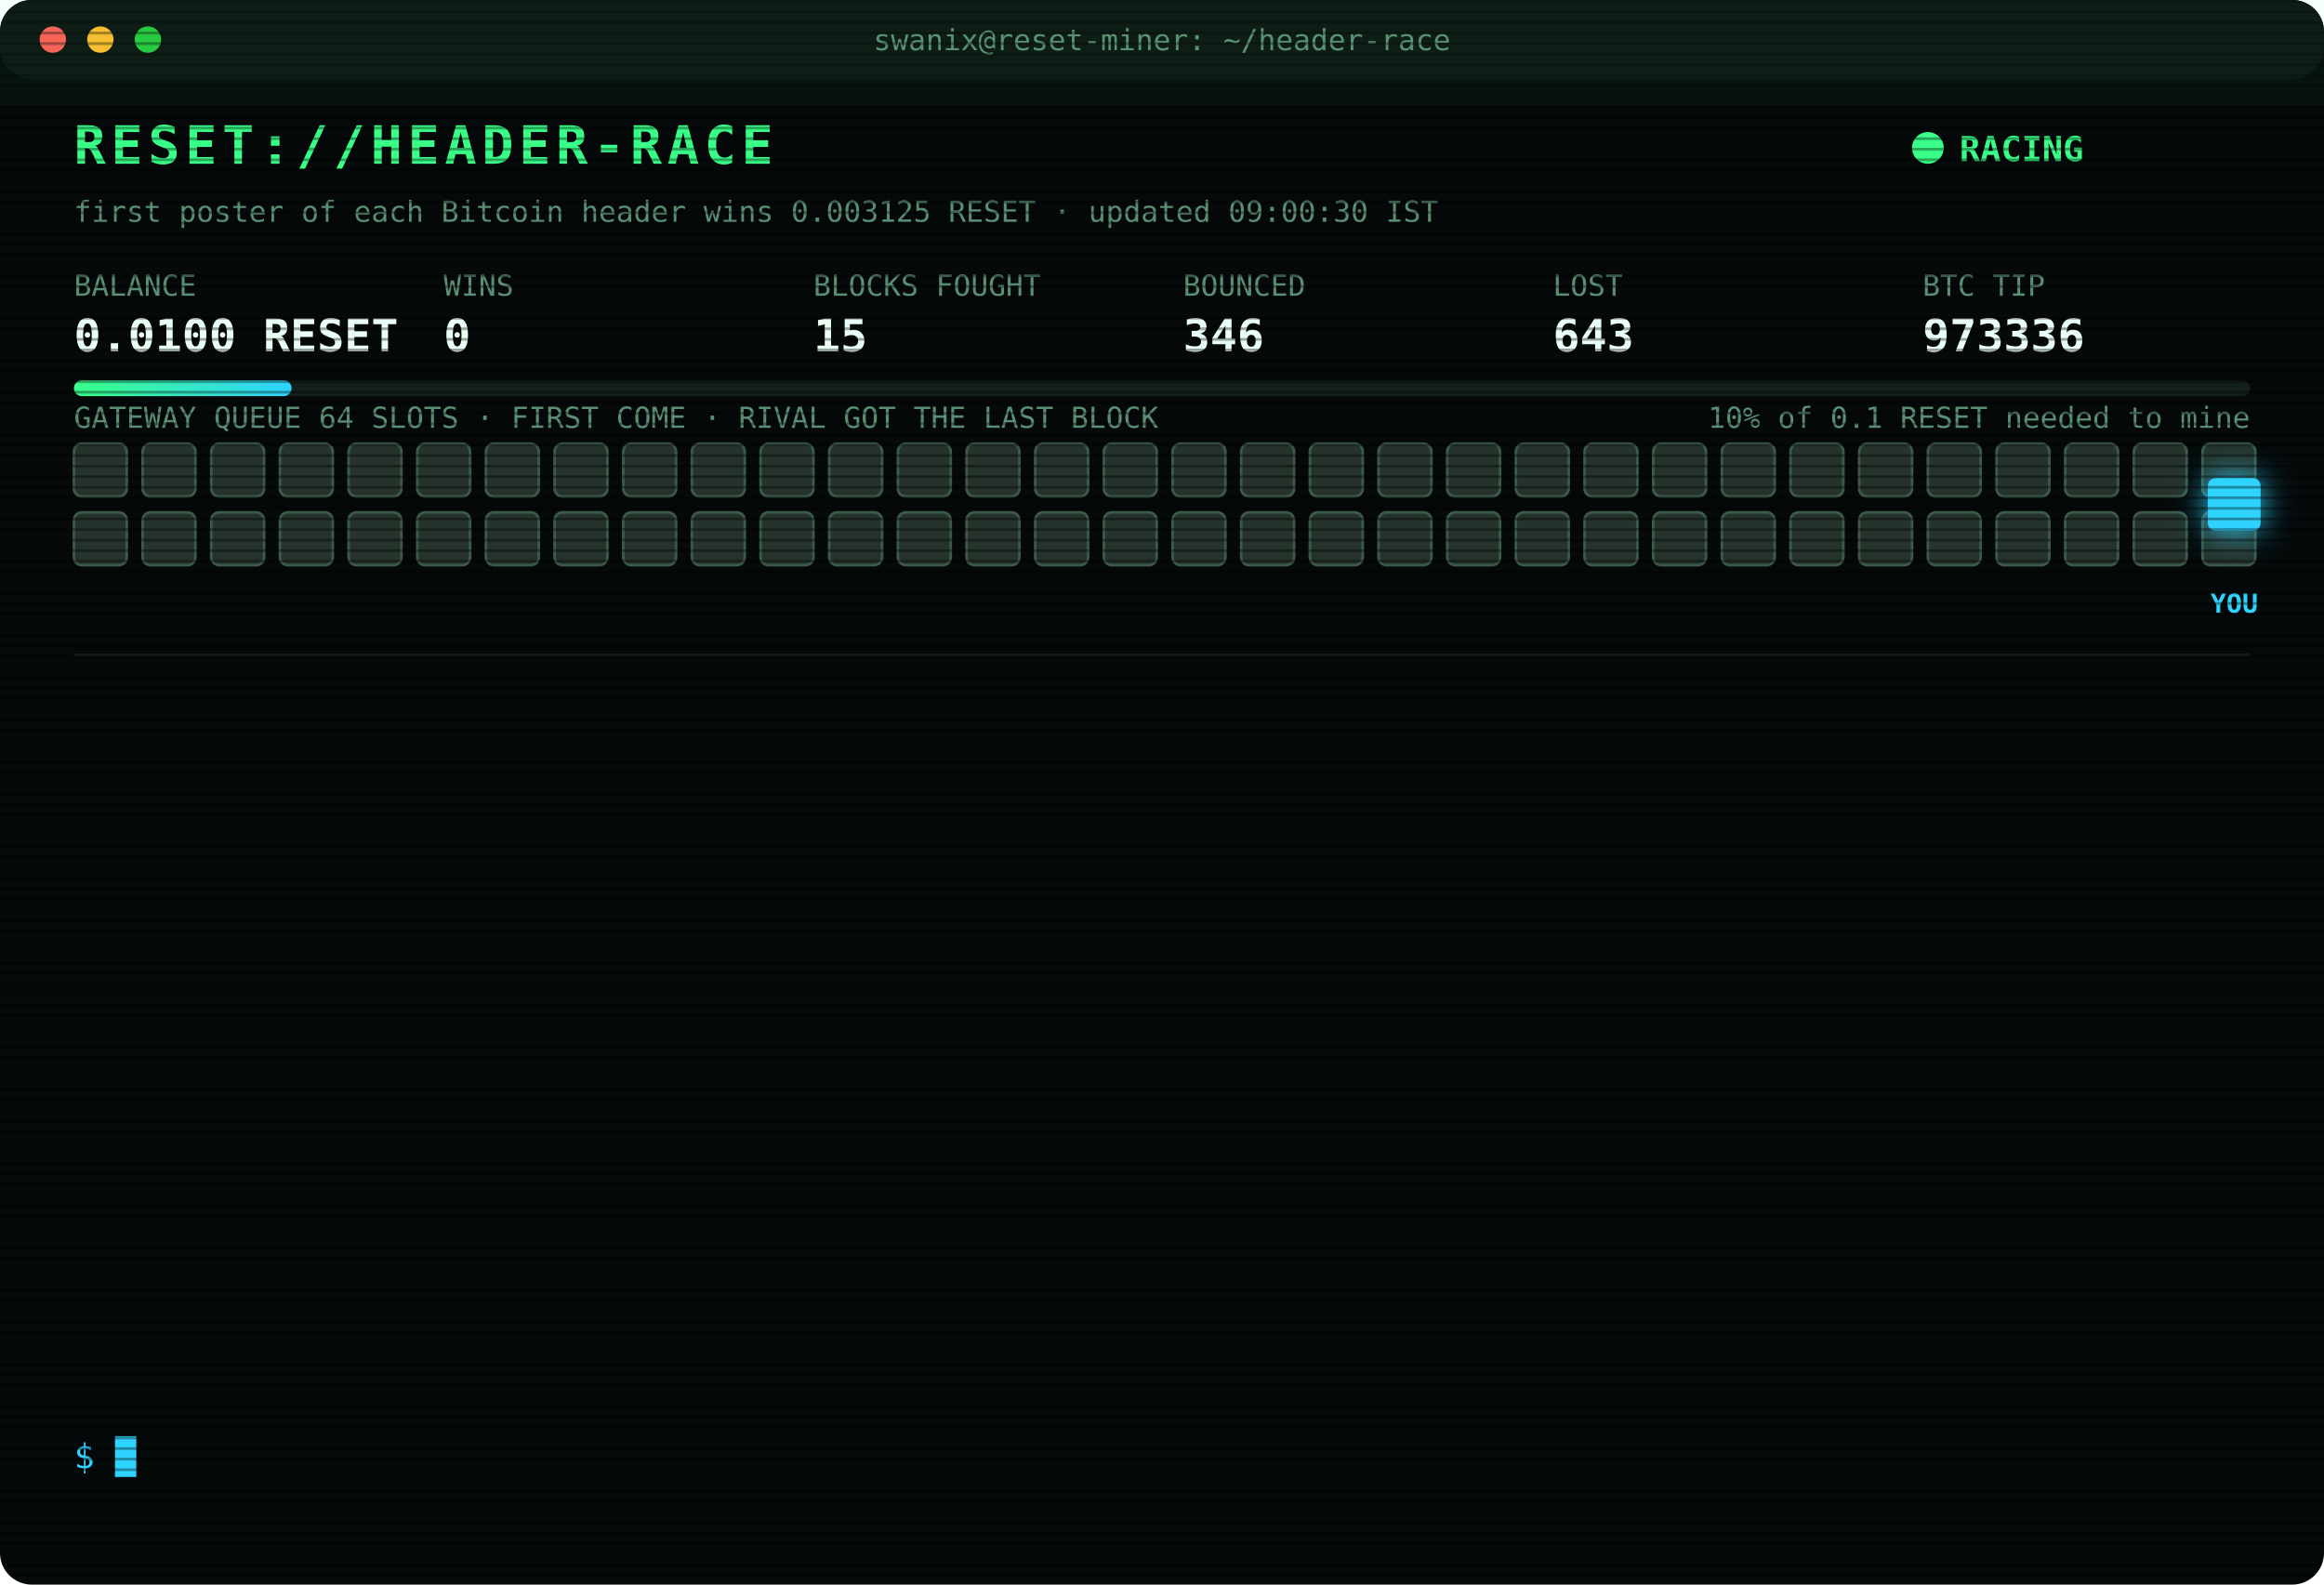
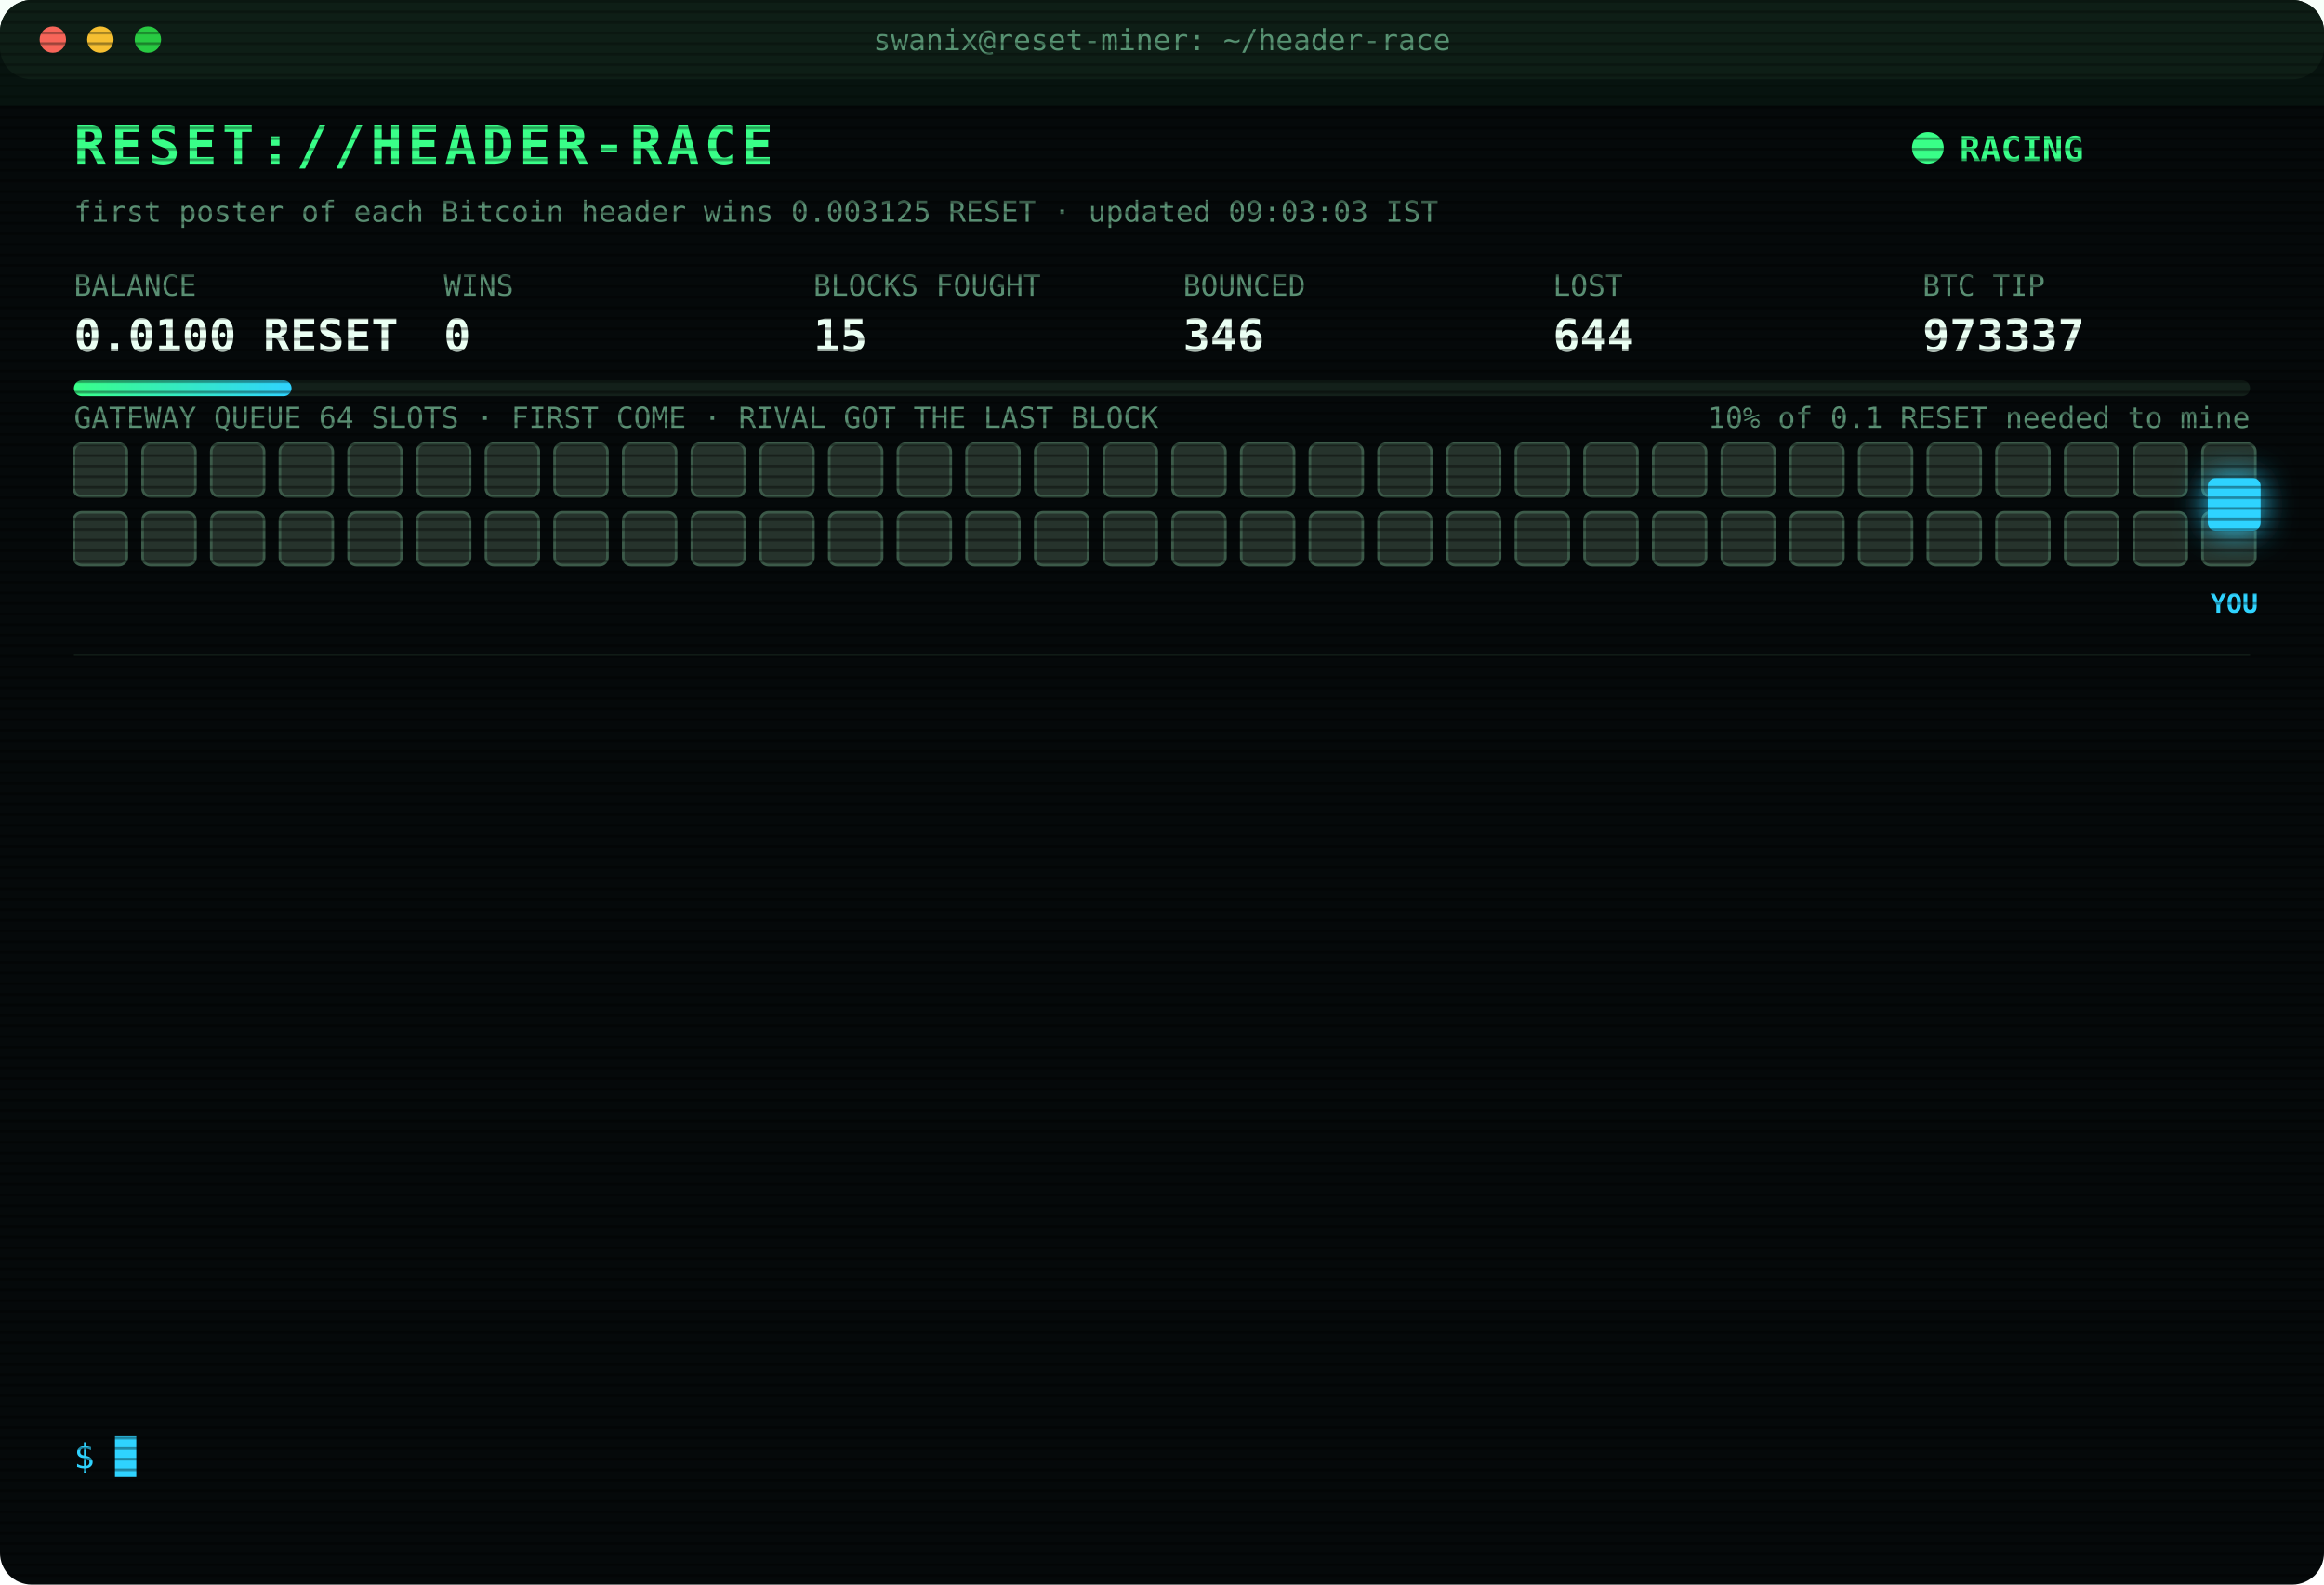
<svg xmlns="http://www.w3.org/2000/svg" width="880" height="600" viewBox="0 0 880 600" font-family="ui-monospace,SFMono-Regular,Menlo,Consolas,monospace">
  <style>
text{font-size:13px;fill:#7CFFB2}
.title{font-size:20px;font-weight:700;fill:#39FF88;letter-spacing:2px;animation:glitch 3s infinite steps(1)}
.sub{fill:#2fd3ff}.k{fill:#5a8f73;font-size:11px}.v{font-size:17px;font-weight:700;fill:#eafff3}
.ts{fill:#3f6b56}.boot{fill:#2fd3ff}.dim{fill:#5a8f73}.bad{fill:#ff4d6d}.warn{fill:#ffd23f}.mag{fill:#ff5cf0}.win{fill:#39FF88;font-weight:700}
.tag{font-size:10px;fill:#2fd3ff;font-weight:700}
.rival{fill:#26332c;stroke:#3c5a49;animation:jam 1.2s infinite alternate}
.idle{fill:#141c18;stroke:#22302a;animation:breathe 4s infinite}
.me{fill:#2fd3ff;filter:drop-shadow(0 0 6px #2fd3ff)}
.hover{animation:nudge 1.1s infinite ease-in-out}.bounce{animation:kick 1.4s infinite}
.ln{opacity:0;animation:in .4s forwards}
.cur{animation:blink 1s infinite steps(1)}
.scan{animation:scan 6s infinite linear}
.led{animation:blink 1.4s infinite}
@keyframes in{from{opacity:0;transform:translateX(-6px)}to{opacity:1;transform:none}}
@keyframes blink{50%{opacity:0}}
@keyframes jam{to{fill:#33463b}}
@keyframes breathe{50%{opacity:.4}}
@keyframes nudge{50%{transform:translateX(-10px)}}
@keyframes kick{0%,100%{transform:none}30%{transform:translateX(-14px)}55%{transform:translateX(10px) translateY(-6px)}}
@keyframes glitch{0%,92%{transform:none}93%{transform:translateX(2px);fill:#ff4d6d}95%{transform:translateX(-2px);fill:#2fd3ff}97%{transform:none}}
@keyframes scan{from{transform:translateY(-40px)}to{transform:translateY(600px)}}
</style>
  <defs>
    <pattern id="sl" width="4" height="4" patternUnits="userSpaceOnUse">
      <rect width="4" height="1" fill="#000" opacity=".35" />
    </pattern>
    <linearGradient id="bar">
      <stop offset="0" stop-color="#39FF88" />
      <stop offset="1" stop-color="#2fd3ff" />
    </linearGradient>
  </defs>
  <rect width="880" height="600" rx="12" fill="#05090a" />
  <rect width="880" height="30" rx="12" fill="#0d1512" />
  <circle cx="20" cy="15" r="5" fill="#ff5f57" />
  <circle cx="38" cy="15" r="5" fill="#febc2e" />
  <circle cx="56" cy="15" r="5" fill="#28c840" />
  <text x="440" y="19" text-anchor="middle" class="k">swanix@reset-miner: ~/header-race</text>
  <text x="28" y="62" class="title">RESET://HEADER-RACE</text>
  <circle class="led" cx="730" cy="56" r="6" fill="#39FF88" />
  <text x="742" y="61" class="win">RACING</text>
-   <text x="28" y="84" class="k">first poster of each Bitcoin header wins 0.003125 RESET · updated 09:00:30 IST</text>
+   <text x="28" y="84" class="k">first poster of each Bitcoin header wins 0.003125 RESET · updated 09:03:03 IST</text>
  <text x="28" y="112" class="k">BALANCE</text>
  <text x="28" y="133" class="v">0.0100 RESET</text>
  <text x="168" y="112" class="k">WINS</text>
  <text x="168" y="133" class="v">0</text>
  <text x="308" y="112" class="k">BLOCKS FOUGHT</text>
  <text x="308" y="133" class="v">15</text>
  <text x="448" y="112" class="k">BOUNCED</text>
  <text x="448" y="133" class="v">346</text>
  <text x="588" y="112" class="k">LOST</text>
-   <text x="588" y="133" class="v">643</text>
+   <text x="588" y="133" class="v">644</text>
  <text x="728" y="112" class="k">BTC TIP</text>
-   <text x="728" y="133" class="v">973336</text>
+   <text x="728" y="133" class="v">973337</text>
  <rect x="28" y="144" width="824" height="6" rx="3" fill="#13201a" />
  <rect x="28" y="144" width="82.4" height="6" rx="3" fill="url(#bar)" />
  <text x="852" y="162" text-anchor="end" class="k">10% of 0.1 RESET needed to mine</text>
  <text x="28" y="162" class="k">GATEWAY QUEUE 64 SLOTS · FIRST COME · RIVAL GOT THE LAST BLOCK</text>
  <rect class="rival" x="28" y="168" width="20" height="20" rx="3" style="animation-delay:0.00s" />
  <rect class="rival" x="54" y="168" width="20" height="20" rx="3" style="animation-delay:0.05s" />
  <rect class="rival" x="80" y="168" width="20" height="20" rx="3" style="animation-delay:0.10s" />
  <rect class="rival" x="106" y="168" width="20" height="20" rx="3" style="animation-delay:0.15s" />
  <rect class="rival" x="132" y="168" width="20" height="20" rx="3" style="animation-delay:0.20s" />
  <rect class="rival" x="158" y="168" width="20" height="20" rx="3" style="animation-delay:0.25s" />
  <rect class="rival" x="184" y="168" width="20" height="20" rx="3" style="animation-delay:0.30s" />
  <rect class="rival" x="210" y="168" width="20" height="20" rx="3" style="animation-delay:0.35s" />
  <rect class="rival" x="236" y="168" width="20" height="20" rx="3" style="animation-delay:0.40s" />
  <rect class="rival" x="262" y="168" width="20" height="20" rx="3" style="animation-delay:0.45s" />
  <rect class="rival" x="288" y="168" width="20" height="20" rx="3" style="animation-delay:0.50s" />
  <rect class="rival" x="314" y="168" width="20" height="20" rx="3" style="animation-delay:0.55s" />
  <rect class="rival" x="340" y="168" width="20" height="20" rx="3" style="animation-delay:0.60s" />
  <rect class="rival" x="366" y="168" width="20" height="20" rx="3" style="animation-delay:0.65s" />
  <rect class="rival" x="392" y="168" width="20" height="20" rx="3" style="animation-delay:0.70s" />
  <rect class="rival" x="418" y="168" width="20" height="20" rx="3" style="animation-delay:0.75s" />
  <rect class="rival" x="444" y="168" width="20" height="20" rx="3" style="animation-delay:0.80s" />
  <rect class="rival" x="470" y="168" width="20" height="20" rx="3" style="animation-delay:0.85s" />
  <rect class="rival" x="496" y="168" width="20" height="20" rx="3" style="animation-delay:0.90s" />
  <rect class="rival" x="522" y="168" width="20" height="20" rx="3" style="animation-delay:0.95s" />
  <rect class="rival" x="548" y="168" width="20" height="20" rx="3" style="animation-delay:1.00s" />
  <rect class="rival" x="574" y="168" width="20" height="20" rx="3" style="animation-delay:1.05s" />
  <rect class="rival" x="600" y="168" width="20" height="20" rx="3" style="animation-delay:1.10s" />
  <rect class="rival" x="626" y="168" width="20" height="20" rx="3" style="animation-delay:1.15s" />
  <rect class="rival" x="652" y="168" width="20" height="20" rx="3" style="animation-delay:1.20s" />
  <rect class="rival" x="678" y="168" width="20" height="20" rx="3" style="animation-delay:1.25s" />
  <rect class="rival" x="704" y="168" width="20" height="20" rx="3" style="animation-delay:1.30s" />
  <rect class="rival" x="730" y="168" width="20" height="20" rx="3" style="animation-delay:1.35s" />
  <rect class="rival" x="756" y="168" width="20" height="20" rx="3" style="animation-delay:1.40s" />
  <rect class="rival" x="782" y="168" width="20" height="20" rx="3" style="animation-delay:1.45s" />
  <rect class="rival" x="808" y="168" width="20" height="20" rx="3" style="animation-delay:1.50s" />
  <rect class="rival" x="834" y="168" width="20" height="20" rx="3" style="animation-delay:1.55s" />
  <rect class="rival" x="28" y="194" width="20" height="20" rx="3" style="animation-delay:1.60s" />
  <rect class="rival" x="54" y="194" width="20" height="20" rx="3" style="animation-delay:1.65s" />
  <rect class="rival" x="80" y="194" width="20" height="20" rx="3" style="animation-delay:1.70s" />
  <rect class="rival" x="106" y="194" width="20" height="20" rx="3" style="animation-delay:1.75s" />
  <rect class="rival" x="132" y="194" width="20" height="20" rx="3" style="animation-delay:1.80s" />
  <rect class="rival" x="158" y="194" width="20" height="20" rx="3" style="animation-delay:1.85s" />
  <rect class="rival" x="184" y="194" width="20" height="20" rx="3" style="animation-delay:1.90s" />
  <rect class="rival" x="210" y="194" width="20" height="20" rx="3" style="animation-delay:1.95s" />
  <rect class="rival" x="236" y="194" width="20" height="20" rx="3" style="animation-delay:2.00s" />
  <rect class="rival" x="262" y="194" width="20" height="20" rx="3" style="animation-delay:2.05s" />
  <rect class="rival" x="288" y="194" width="20" height="20" rx="3" style="animation-delay:2.10s" />
  <rect class="rival" x="314" y="194" width="20" height="20" rx="3" style="animation-delay:2.15s" />
  <rect class="rival" x="340" y="194" width="20" height="20" rx="3" style="animation-delay:2.20s" />
  <rect class="rival" x="366" y="194" width="20" height="20" rx="3" style="animation-delay:2.25s" />
  <rect class="rival" x="392" y="194" width="20" height="20" rx="3" style="animation-delay:2.30s" />
  <rect class="rival" x="418" y="194" width="20" height="20" rx="3" style="animation-delay:2.35s" />
  <rect class="rival" x="444" y="194" width="20" height="20" rx="3" style="animation-delay:2.40s" />
  <rect class="rival" x="470" y="194" width="20" height="20" rx="3" style="animation-delay:2.45s" />
  <rect class="rival" x="496" y="194" width="20" height="20" rx="3" style="animation-delay:2.50s" />
  <rect class="rival" x="522" y="194" width="20" height="20" rx="3" style="animation-delay:2.55s" />
  <rect class="rival" x="548" y="194" width="20" height="20" rx="3" style="animation-delay:2.60s" />
  <rect class="rival" x="574" y="194" width="20" height="20" rx="3" style="animation-delay:2.65s" />
  <rect class="rival" x="600" y="194" width="20" height="20" rx="3" style="animation-delay:2.70s" />
  <rect class="rival" x="626" y="194" width="20" height="20" rx="3" style="animation-delay:2.75s" />
  <rect class="rival" x="652" y="194" width="20" height="20" rx="3" style="animation-delay:2.80s" />
  <rect class="rival" x="678" y="194" width="20" height="20" rx="3" style="animation-delay:2.85s" />
  <rect class="rival" x="704" y="194" width="20" height="20" rx="3" style="animation-delay:2.90s" />
  <rect class="rival" x="730" y="194" width="20" height="20" rx="3" style="animation-delay:2.95s" />
  <rect class="rival" x="756" y="194" width="20" height="20" rx="3" style="animation-delay:3.00s" />
  <rect class="rival" x="782" y="194" width="20" height="20" rx="3" style="animation-delay:3.05s" />
  <rect class="rival" x="808" y="194" width="20" height="20" rx="3" style="animation-delay:3.10s" />
  <rect class="rival" x="834" y="194" width="20" height="20" rx="3" style="animation-delay:3.15s" />
  <g class="hover">
    <rect class="me" x="836" y="181" width="20" height="20" rx="3" />
    <text class="tag" x="846" y="232" text-anchor="middle">YOU</text>
  </g>
  <line x1="28" x2="852" y1="248" y2="248" stroke="#13201a" />
  <g class="ln" style="animation-delay:0.40s">
-     <text x="28" y="270" class="ts">07:27:33</text>
-     <text x="104" y="270" class="bad">[LOST] #973324 taken by a rival miner</text>
+     <text x="28" y="270" class="ts">07:38:41</text>
+     <text x="104" y="270" class="bad">[LOST] #973325 taken by a rival miner</text>
  </g>
  <g class="ln" style="animation-delay:0.65s">
-     <text x="28" y="292" class="ts">07:38:41</text>
-     <text x="104" y="292" class="bad">[LOST] #973325 taken by a rival miner</text>
+     <text x="28" y="292" class="ts">07:40:34</text>
+     <text x="104" y="292" class="bad">[LOST] #973326 taken by a rival miner</text>
  </g>
  <g class="ln" style="animation-delay:0.90s">
-     <text x="28" y="314" class="ts">07:40:34</text>
-     <text x="104" y="314" class="bad">[LOST] #973326 taken by a rival miner</text>
+     <text x="28" y="314" class="ts">07:44:53</text>
+     <text x="104" y="314" class="bad">[LOST] #973327 taken by a rival miner</text>
  </g>
  <g class="ln" style="animation-delay:1.15s">
-     <text x="28" y="336" class="ts">07:44:53</text>
-     <text x="104" y="336" class="bad">[LOST] #973327 taken by a rival miner</text>
+     <text x="28" y="336" class="ts">08:20:13</text>
+     <text x="104" y="336" class="bad">[LOST] #973328 taken by a rival miner</text>
  </g>
  <g class="ln" style="animation-delay:1.40s">
-     <text x="28" y="358" class="ts">08:20:13</text>
-     <text x="104" y="358" class="bad">[LOST] #973328 taken by a rival miner</text>
+     <text x="28" y="358" class="ts">08:27:17</text>
+     <text x="104" y="358" class="bad">[LOST] #973329 taken by a rival miner</text>
  </g>
  <g class="ln" style="animation-delay:1.65s">
-     <text x="28" y="380" class="ts">08:27:17</text>
-     <text x="104" y="380" class="bad">[LOST] #973329 taken by a rival miner</text>
+     <text x="28" y="380" class="ts">08:30:07</text>
+     <text x="104" y="380" class="bad">[LOST] #973330 taken by a rival miner</text>
  </g>
  <g class="ln" style="animation-delay:1.90s">
-     <text x="28" y="402" class="ts">08:30:07</text>
-     <text x="104" y="402" class="bad">[LOST] #973330 taken by a rival miner</text>
+     <text x="28" y="402" class="ts">08:37:22</text>
+     <text x="104" y="402" class="bad">[LOST] #973331 taken by a rival miner</text>
  </g>
  <g class="ln" style="animation-delay:2.15s">
-     <text x="28" y="424" class="ts">08:37:22</text>
-     <text x="104" y="424" class="bad">[LOST] #973331 taken by a rival miner</text>
+     <text x="28" y="424" class="ts">08:39:07</text>
+     <text x="104" y="424" class="bad">[LOST] #973332 taken by a rival miner</text>
  </g>
  <g class="ln" style="animation-delay:2.40s">
-     <text x="28" y="446" class="ts">08:39:07</text>
-     <text x="104" y="446" class="bad">[LOST] #973332 taken by a rival miner</text>
+     <text x="28" y="446" class="ts">08:53:26</text>
+     <text x="104" y="446" class="bad">[LOST] #973333 taken by a rival miner</text>
  </g>
  <g class="ln" style="animation-delay:2.65s">
-     <text x="28" y="468" class="ts">08:53:26</text>
-     <text x="104" y="468" class="bad">[LOST] #973333 taken by a rival miner</text>
+     <text x="28" y="468" class="ts">08:54:56</text>
+     <text x="104" y="468" class="bad">[LOST] #973334 taken by a rival miner</text>
  </g>
  <g class="ln" style="animation-delay:2.90s">
-     <text x="28" y="490" class="ts">08:54:56</text>
-     <text x="104" y="490" class="bad">[LOST] #973334 taken by a rival miner</text>
+     <text x="28" y="490" class="ts">08:55:26</text>
+     <text x="104" y="490" class="dim">[STINT END] calls 799 · wins 0</text>
  </g>
  <g class="ln" style="animation-delay:3.15s">
-     <text x="28" y="512" class="ts">08:55:26</text>
-     <text x="104" y="512" class="dim">[STINT END] calls 799 · wins 0</text>
+     <text x="28" y="512" class="ts">09:00:24</text>
+     <text x="104" y="512" class="boot">[BOOT] racer v3 online · 3 feeds · stint 340m</text>
  </g>
  <g class="ln" style="animation-delay:3.40s">
-     <text x="28" y="534" class="ts">09:00:24</text>
-     <text x="104" y="534" class="boot">[BOOT] racer v3 online · 3 feeds · stint 340m</text>
+     <text x="28" y="534" class="ts">09:03:03</text>
+     <text x="104" y="534" class="bad">[LOST] #973337 taken by a rival miner</text>
  </g>
  <text x="28" y="556" class="sub">$ <tspan class="cur">█</tspan>
  </text>
  <rect width="880" height="600" rx="12" fill="url(#sl)" pointer-events="none" />
  <rect class="scan" width="880" height="40" fill="#39FF88" opacity=".04" />
</svg>
